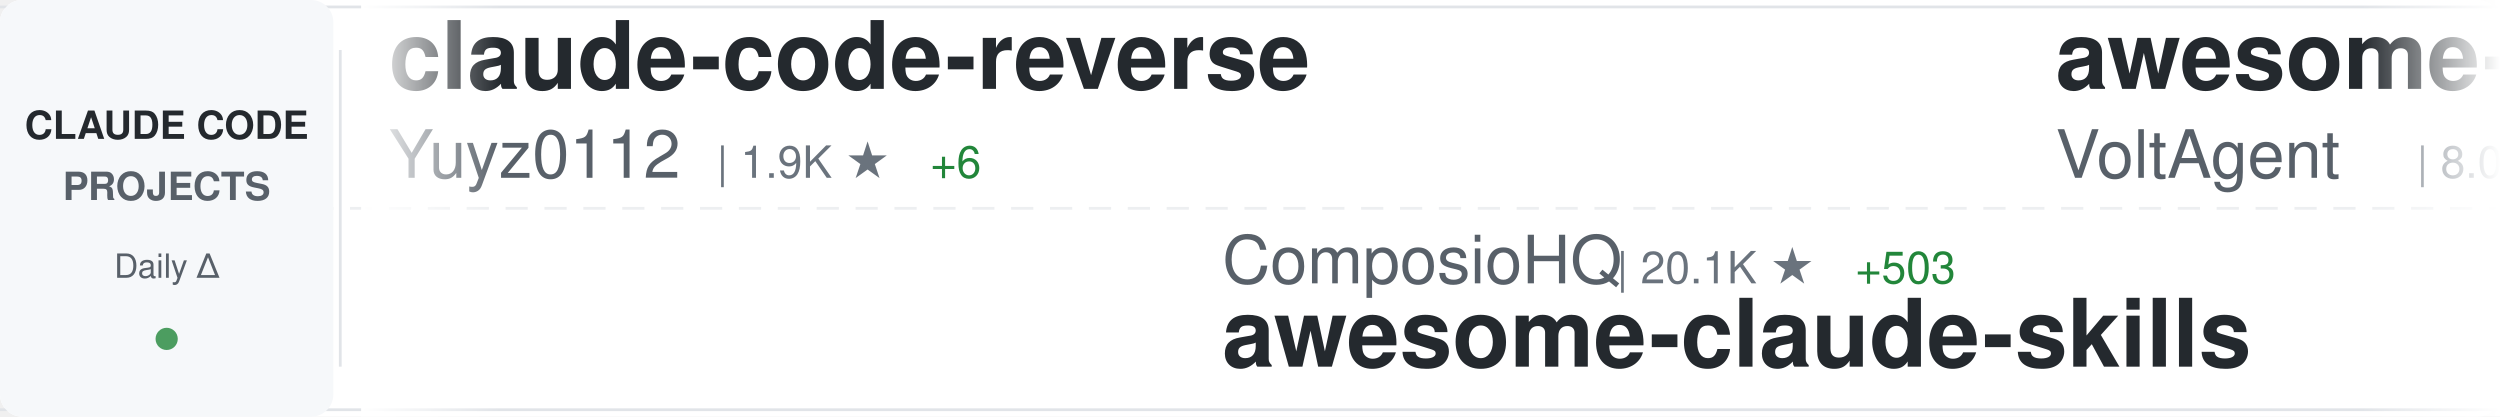
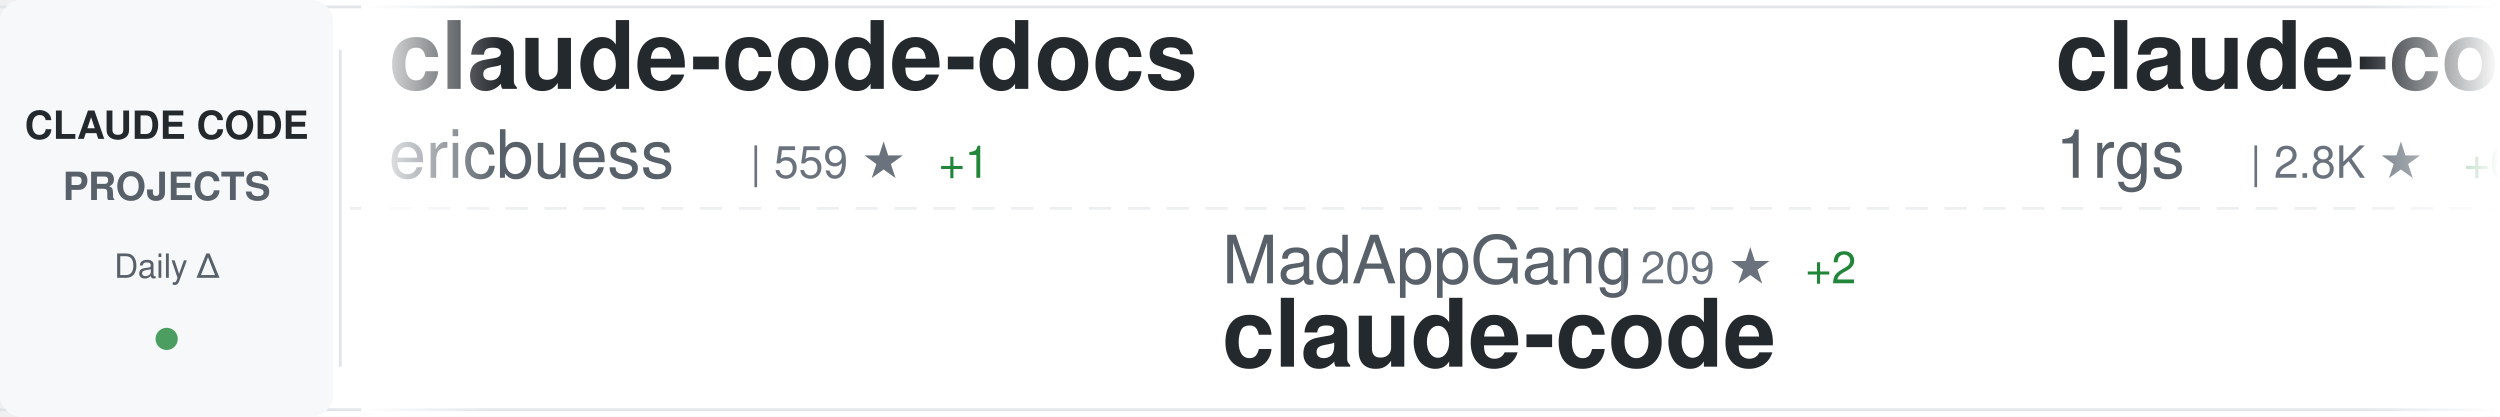
<svg xmlns="http://www.w3.org/2000/svg" width="900" height="150">
  <defs>
    <linearGradient id="awesomeLeftFade" x1="0%" y1="0%" x2="100%" y2="0%">
      <stop offset="0%" style="stop-color:#ffffff;stop-opacity:1" />
      <stop offset="100%" style="stop-color:#ffffff;stop-opacity:0" />
    </linearGradient>
    <linearGradient id="awesomeRightFade" x1="0%" y1="0%" x2="100%" y2="0%">
      <stop offset="0%" style="stop-color:#ffffff;stop-opacity:0" />
      <stop offset="100%" style="stop-color:#ffffff;stop-opacity:1" />
    </linearGradient>
  </defs>
  <rect width="900" height="150" fill="#ffffff" rx="8" />
  <rect x="0" y="2" width="900" height="1" fill="#e1e4e8" />
  <rect x="0" y="147" width="900" height="1" fill="#e1e4e8" />
  <line x1="0" y1="75" x2="900" y2="75" stroke="#e1e4e8" stroke-width="1" stroke-dasharray="8 6" opacity="0.6" />
  <rect x="0" y="0" width="120" height="150" fill="#f6f8fa" rx="8" />
  <text x="60" y="50" font-family="-apple-system, BlinkMacSystemFont, 'Segoe UI', Helvetica, Arial, sans-serif" font-size="14" font-weight="600" fill="#24292e" text-anchor="middle">CLAUDE CODE</text>
  <text x="60" y="72" font-family="-apple-system, BlinkMacSystemFont, 'Segoe UI', Helvetica, Arial, sans-serif" font-size="14" font-weight="600" fill="#586069" text-anchor="middle">PROJECTS</text>
  <text x="60" y="100" font-family="-apple-system, BlinkMacSystemFont, 'Segoe UI', Helvetica, Arial, sans-serif" font-size="12" font-weight="500" fill="#586069" text-anchor="middle">Daily Δ</text>
  <circle cx="60" cy="122" r="4" fill="#22863a" opacity="0.8" />
  <rect x="122" y="18" width="1" height="114" fill="#e1e4e8" />
  <clipPath id="awesomeTickerClip">
    <rect x="130" y="0" width="770" height="150" />
  </clipPath>
  <g clip-path="url(#awesomeTickerClip)">
    <g id="awesomeTickerItems">
      <animateTransform attributeName="transform" attributeType="XML" type="translate" from="0 0" to="-3000 0" dur="54s" repeatCount="indefinite" />
      <g transform="translate(0, 0)">
-         <text x="140" y="32" font-family="-apple-system, BlinkMacSystemFont, 'Segoe UI', Helvetica, Arial, sans-serif" font-size="34" font-weight="600" fill="#24292e">claude-code-reverse</text>
-         <text x="140" y="64" font-family="-apple-system, BlinkMacSystemFont, 'Segoe UI', Helvetica, Arial, sans-serif" font-size="24" font-weight="400" fill="#586069">Yuyz0112</text>
-         <text x="258" y="64" font-family="-apple-system, BlinkMacSystemFont, 'Segoe UI', Helvetica, Arial, sans-serif" font-size="16" font-weight="500" fill="#6a737d">| 1.9K ★</text>
-         <text x="335" y="64" font-family="-apple-system, BlinkMacSystemFont, 'Segoe UI', Helvetica, Arial, sans-serif" font-size="16" font-weight="500" fill="#22863a"> +6</text>
+         <text x="140" y="32" font-family="-apple-system, BlinkMacSystemFont, 'Segoe UI', Helvetica, Arial, sans-serif" font-size="34" font-weight="600" fill="#24292e">claude-code-docs</text>
+         <text x="140" y="64" font-family="-apple-system, BlinkMacSystemFont, 'Segoe UI', Helvetica, Arial, sans-serif" font-size="24" font-weight="400" fill="#586069">ericbuess</text>
+         <text x="270" y="64" font-family="-apple-system, BlinkMacSystemFont, 'Segoe UI', Helvetica, Arial, sans-serif" font-size="16" font-weight="500" fill="#6a737d">| 559 ★</text>
+         <text x="338" y="64" font-family="-apple-system, BlinkMacSystemFont, 'Segoe UI', Helvetica, Arial, sans-serif" font-size="16" font-weight="500" fill="#22863a"> +1</text>
      </g>
      <g transform="translate(300, 0)">
-         <text x="140" y="102" font-family="-apple-system, BlinkMacSystemFont, 'Segoe UI', Helvetica, Arial, sans-serif" font-size="24" font-weight="400" fill="#586069">ComposioHQ</text>
-         <text x="282" y="102" font-family="-apple-system, BlinkMacSystemFont, 'Segoe UI', Helvetica, Arial, sans-serif" font-size="16" font-weight="500" fill="#6a737d">| 20.1K ★</text>
-         <text x="368" y="102" font-family="-apple-system, BlinkMacSystemFont, 'Segoe UI', Helvetica, Arial, sans-serif" font-size="16" font-weight="500" fill="#22863a"> +503</text>
-         <text x="140" y="132" font-family="-apple-system, BlinkMacSystemFont, 'Segoe UI', Helvetica, Arial, sans-serif" font-size="34" font-weight="600" fill="#24292e">awesome-claude-skills</text>
+         <text x="140" y="102" font-family="-apple-system, BlinkMacSystemFont, 'Segoe UI', Helvetica, Arial, sans-serif" font-size="24" font-weight="400" fill="#586069">MadAppGang</text>
+         <text x="282" y="102" font-family="-apple-system, BlinkMacSystemFont, 'Segoe UI', Helvetica, Arial, sans-serif" font-size="16" font-weight="500" fill="#6a737d">| 209 ★</text>
+         <text x="350" y="102" font-family="-apple-system, BlinkMacSystemFont, 'Segoe UI', Helvetica, Arial, sans-serif" font-size="16" font-weight="500" fill="#22863a"> +2</text>
+         <text x="140" y="132" font-family="-apple-system, BlinkMacSystemFont, 'Segoe UI', Helvetica, Arial, sans-serif" font-size="34" font-weight="600" fill="#24292e">claude-code</text>
      </g>
      <g transform="translate(600, 0)">
-         <text x="140" y="32" font-family="-apple-system, BlinkMacSystemFont, 'Segoe UI', Helvetica, Arial, sans-serif" font-size="34" font-weight="600" fill="#24292e">awesome-claude-code-suba...</text>
-         <text x="140" y="64" font-family="-apple-system, BlinkMacSystemFont, 'Segoe UI', Helvetica, Arial, sans-serif" font-size="24" font-weight="400" fill="#586069">VoltAgent</text>
-         <text x="270" y="64" font-family="-apple-system, BlinkMacSystemFont, 'Segoe UI', Helvetica, Arial, sans-serif" font-size="16" font-weight="500" fill="#6a737d">| 8.0K ★</text>
-         <text x="347" y="64" font-family="-apple-system, BlinkMacSystemFont, 'Segoe UI', Helvetica, Arial, sans-serif" font-size="16" font-weight="500" fill="#22863a"> +82</text>
+         <text x="140" y="32" font-family="-apple-system, BlinkMacSystemFont, 'Segoe UI', Helvetica, Arial, sans-serif" font-size="34" font-weight="600" fill="#24292e">claude-code-proxy</text>
+         <text x="140" y="64" font-family="-apple-system, BlinkMacSystemFont, 'Segoe UI', Helvetica, Arial, sans-serif" font-size="24" font-weight="400" fill="#586069">1rgs</text>
+         <text x="210" y="64" font-family="-apple-system, BlinkMacSystemFont, 'Segoe UI', Helvetica, Arial, sans-serif" font-size="16" font-weight="500" fill="#6a737d">| 2.8K ★</text>
+         <text x="287" y="64" font-family="-apple-system, BlinkMacSystemFont, 'Segoe UI', Helvetica, Arial, sans-serif" font-size="16" font-weight="500" fill="#22863a"> +6</text>
      </g>
      <g transform="translate(900, 0)">
-         <text x="140" y="102" font-family="-apple-system, BlinkMacSystemFont, 'Segoe UI', Helvetica, Arial, sans-serif" font-size="24" font-weight="400" fill="#586069">superdesigndev</text>
-         <text x="330" y="102" font-family="-apple-system, BlinkMacSystemFont, 'Segoe UI', Helvetica, Arial, sans-serif" font-size="16" font-weight="500" fill="#6a737d">| 5.7K ★</text>
-         <text x="407" y="102" font-family="-apple-system, BlinkMacSystemFont, 'Segoe UI', Helvetica, Arial, sans-serif" font-size="16" font-weight="500" fill="#22863a"> +5</text>
-         <text x="140" y="132" font-family="-apple-system, BlinkMacSystemFont, 'Segoe UI', Helvetica, Arial, sans-serif" font-size="34" font-weight="600" fill="#24292e">superdesign</text>
+         <text x="140" y="102" font-family="-apple-system, BlinkMacSystemFont, 'Segoe UI', Helvetica, Arial, sans-serif" font-size="24" font-weight="400" fill="#586069">revfactory</text>
+         <text x="282" y="102" font-family="-apple-system, BlinkMacSystemFont, 'Segoe UI', Helvetica, Arial, sans-serif" font-size="16" font-weight="500" fill="#6a737d">| 736 ★</text>
+         <text x="350" y="102" font-family="-apple-system, BlinkMacSystemFont, 'Segoe UI', Helvetica, Arial, sans-serif" font-size="16" font-weight="500" fill="#22863a"> +1</text>
+         <text x="140" y="132" font-family="-apple-system, BlinkMacSystemFont, 'Segoe UI', Helvetica, Arial, sans-serif" font-size="34" font-weight="600" fill="#24292e">claude-code-mastering</text>
      </g>
      <g transform="translate(1200, 0)">
-         <text x="140" y="32" font-family="-apple-system, BlinkMacSystemFont, 'Segoe UI', Helvetica, Arial, sans-serif" font-size="34" font-weight="600" fill="#24292e">awesome-chatgpt-prompts</text>
-         <text x="140" y="64" font-family="-apple-system, BlinkMacSystemFont, 'Segoe UI', Helvetica, Arial, sans-serif" font-size="24" font-weight="400" fill="#586069">f</text>
-         <text x="174" y="64" font-family="-apple-system, BlinkMacSystemFont, 'Segoe UI', Helvetica, Arial, sans-serif" font-size="16" font-weight="500" fill="#6a737d">| 142.4K ★</text>
-         <text x="269" y="64" font-family="-apple-system, BlinkMacSystemFont, 'Segoe UI', Helvetica, Arial, sans-serif" font-size="16" font-weight="500" fill="#22863a"> +91</text>
+         <text x="140" y="32" font-family="-apple-system, BlinkMacSystemFont, 'Segoe UI', Helvetica, Arial, sans-serif" font-size="34" font-weight="600" fill="#24292e">agents</text>
+         <text x="140" y="64" font-family="-apple-system, BlinkMacSystemFont, 'Segoe UI', Helvetica, Arial, sans-serif" font-size="24" font-weight="400" fill="#586069">wshobson</text>
+         <text x="258" y="64" font-family="-apple-system, BlinkMacSystemFont, 'Segoe UI', Helvetica, Arial, sans-serif" font-size="16" font-weight="500" fill="#6a737d">| 25.7K ★</text>
+         <text x="344" y="64" font-family="-apple-system, BlinkMacSystemFont, 'Segoe UI', Helvetica, Arial, sans-serif" font-size="16" font-weight="500" fill="#22863a"> +128</text>
      </g>
      <g transform="translate(1500, 0)">
-         <text x="140" y="102" font-family="-apple-system, BlinkMacSystemFont, 'Segoe UI', Helvetica, Arial, sans-serif" font-size="24" font-weight="400" fill="#586069">disler</text>
-         <text x="234" y="102" font-family="-apple-system, BlinkMacSystemFont, 'Segoe UI', Helvetica, Arial, sans-serif" font-size="16" font-weight="500" fill="#6a737d">| 900 ★</text>
-         <text x="302" y="102" font-family="-apple-system, BlinkMacSystemFont, 'Segoe UI', Helvetica, Arial, sans-serif" font-size="16" font-weight="500" fill="#22863a"> +2</text>
-         <text x="140" y="132" font-family="-apple-system, BlinkMacSystemFont, 'Segoe UI', Helvetica, Arial, sans-serif" font-size="34" font-weight="600" fill="#24292e">claude-code-hooks-multi-...</text>
+         <text x="140" y="102" font-family="-apple-system, BlinkMacSystemFont, 'Segoe UI', Helvetica, Arial, sans-serif" font-size="24" font-weight="400" fill="#586069">obra</text>
+         <text x="210" y="102" font-family="-apple-system, BlinkMacSystemFont, 'Segoe UI', Helvetica, Arial, sans-serif" font-size="16" font-weight="500" fill="#6a737d">| 25.8K ★</text>
+         <text x="296" y="102" font-family="-apple-system, BlinkMacSystemFont, 'Segoe UI', Helvetica, Arial, sans-serif" font-size="16" font-weight="500" fill="#22863a"> +1.8K</text>
+         <text x="140" y="132" font-family="-apple-system, BlinkMacSystemFont, 'Segoe UI', Helvetica, Arial, sans-serif" font-size="34" font-weight="600" fill="#24292e">superpowers</text>
      </g>
      <g transform="translate(1800, 0)">
-         <text x="140" y="32" font-family="-apple-system, BlinkMacSystemFont, 'Segoe UI', Helvetica, Arial, sans-serif" font-size="34" font-weight="600" fill="#24292e">agents</text>
-         <text x="140" y="64" font-family="-apple-system, BlinkMacSystemFont, 'Segoe UI', Helvetica, Arial, sans-serif" font-size="24" font-weight="400" fill="#586069">wshobson</text>
-         <text x="258" y="64" font-family="-apple-system, BlinkMacSystemFont, 'Segoe UI', Helvetica, Arial, sans-serif" font-size="16" font-weight="500" fill="#6a737d">| 25.6K ★</text>
-         <text x="344" y="64" font-family="-apple-system, BlinkMacSystemFont, 'Segoe UI', Helvetica, Arial, sans-serif" font-size="16" font-weight="500" fill="#22863a"> +130</text>
+         <text x="140" y="32" font-family="-apple-system, BlinkMacSystemFont, 'Segoe UI', Helvetica, Arial, sans-serif" font-size="34" font-weight="600" fill="#24292e">claude-code-proxy</text>
+         <text x="140" y="64" font-family="-apple-system, BlinkMacSystemFont, 'Segoe UI', Helvetica, Arial, sans-serif" font-size="24" font-weight="400" fill="#586069">fuergaosi233</text>
+         <text x="306" y="64" font-family="-apple-system, BlinkMacSystemFont, 'Segoe UI', Helvetica, Arial, sans-serif" font-size="16" font-weight="500" fill="#6a737d">| 1.9K ★</text>
+         <text x="383" y="64" font-family="-apple-system, BlinkMacSystemFont, 'Segoe UI', Helvetica, Arial, sans-serif" font-size="16" font-weight="500" fill="#22863a"> +5</text>
      </g>
      <g transform="translate(2100, 0)">
-         <text x="140" y="102" font-family="-apple-system, BlinkMacSystemFont, 'Segoe UI', Helvetica, Arial, sans-serif" font-size="24" font-weight="400" fill="#586069">EnzeD</text>
-         <text x="222" y="102" font-family="-apple-system, BlinkMacSystemFont, 'Segoe UI', Helvetica, Arial, sans-serif" font-size="16" font-weight="500" fill="#6a737d">| 3.7K ★</text>
-         <text x="299" y="102" font-family="-apple-system, BlinkMacSystemFont, 'Segoe UI', Helvetica, Arial, sans-serif" font-size="16" font-weight="500" fill="#22863a"> +14</text>
-         <text x="140" y="132" font-family="-apple-system, BlinkMacSystemFont, 'Segoe UI', Helvetica, Arial, sans-serif" font-size="34" font-weight="600" fill="#24292e">vibe-coding</text>
+         <text x="140" y="102" font-family="-apple-system, BlinkMacSystemFont, 'Segoe UI', Helvetica, Arial, sans-serif" font-size="24" font-weight="400" fill="#586069">upstash</text>
+         <text x="246" y="102" font-family="-apple-system, BlinkMacSystemFont, 'Segoe UI', Helvetica, Arial, sans-serif" font-size="16" font-weight="500" fill="#6a737d">| 42.2K ★</text>
+         <text x="332" y="102" font-family="-apple-system, BlinkMacSystemFont, 'Segoe UI', Helvetica, Arial, sans-serif" font-size="16" font-weight="500" fill="#22863a"> +138</text>
+         <text x="140" y="132" font-family="-apple-system, BlinkMacSystemFont, 'Segoe UI', Helvetica, Arial, sans-serif" font-size="34" font-weight="600" fill="#24292e">context7</text>
      </g>
      <g transform="translate(2400, 0)">
-         <text x="140" y="32" font-family="-apple-system, BlinkMacSystemFont, 'Segoe UI', Helvetica, Arial, sans-serif" font-size="34" font-weight="600" fill="#24292e">copilot-api</text>
-         <text x="140" y="64" font-family="-apple-system, BlinkMacSystemFont, 'Segoe UI', Helvetica, Arial, sans-serif" font-size="24" font-weight="400" fill="#586069">ericc-ch</text>
-         <text x="258" y="64" font-family="-apple-system, BlinkMacSystemFont, 'Segoe UI', Helvetica, Arial, sans-serif" font-size="16" font-weight="500" fill="#6a737d">| 2.0K ★</text>
-         <text x="335" y="64" font-family="-apple-system, BlinkMacSystemFont, 'Segoe UI', Helvetica, Arial, sans-serif" font-size="16" font-weight="500" fill="#22863a"> +8</text>
+         <text x="140" y="32" font-family="-apple-system, BlinkMacSystemFont, 'Segoe UI', Helvetica, Arial, sans-serif" font-size="34" font-weight="600" fill="#24292e">Claude-Code-Communicatio...</text>
+         <text x="140" y="64" font-family="-apple-system, BlinkMacSystemFont, 'Segoe UI', Helvetica, Arial, sans-serif" font-size="24" font-weight="400" fill="#586069">nishimoto265</text>
+         <text x="306" y="64" font-family="-apple-system, BlinkMacSystemFont, 'Segoe UI', Helvetica, Arial, sans-serif" font-size="16" font-weight="500" fill="#6a737d">| 474 ★</text>
+         <text x="374" y="64" font-family="-apple-system, BlinkMacSystemFont, 'Segoe UI', Helvetica, Arial, sans-serif" font-size="16" font-weight="500" fill="#22863a"> +3</text>
      </g>
      <g transform="translate(2700, 0)">
-         <text x="140" y="102" font-family="-apple-system, BlinkMacSystemFont, 'Segoe UI', Helvetica, Arial, sans-serif" font-size="24" font-weight="400" fill="#586069">anthropics</text>
-         <text x="282" y="102" font-family="-apple-system, BlinkMacSystemFont, 'Segoe UI', Helvetica, Arial, sans-serif" font-size="16" font-weight="500" fill="#6a737d">| 1.2K ★</text>
-         <text x="359" y="102" font-family="-apple-system, BlinkMacSystemFont, 'Segoe UI', Helvetica, Arial, sans-serif" font-size="16" font-weight="500" fill="#22863a"> +14</text>
-         <text x="140" y="132" font-family="-apple-system, BlinkMacSystemFont, 'Segoe UI', Helvetica, Arial, sans-serif" font-size="34" font-weight="600" fill="#24292e">claude-agent-sdk-demos</text>
+         <text x="140" y="102" font-family="-apple-system, BlinkMacSystemFont, 'Segoe UI', Helvetica, Arial, sans-serif" font-size="24" font-weight="400" fill="#586069">VoltAgent</text>
+         <text x="270" y="102" font-family="-apple-system, BlinkMacSystemFont, 'Segoe UI', Helvetica, Arial, sans-serif" font-size="16" font-weight="500" fill="#6a737d">| 8.0K ★</text>
+         <text x="347" y="102" font-family="-apple-system, BlinkMacSystemFont, 'Segoe UI', Helvetica, Arial, sans-serif" font-size="16" font-weight="500" fill="#22863a"> +78</text>
+         <text x="140" y="132" font-family="-apple-system, BlinkMacSystemFont, 'Segoe UI', Helvetica, Arial, sans-serif" font-size="34" font-weight="600" fill="#24292e">awesome-claude-code-suba...</text>
      </g>
      <g transform="translate(3000, 0)">
-         <text x="140" y="32" font-family="-apple-system, BlinkMacSystemFont, 'Segoe UI', Helvetica, Arial, sans-serif" font-size="34" font-weight="600" fill="#24292e">claude-code-reverse</text>
-         <text x="140" y="64" font-family="-apple-system, BlinkMacSystemFont, 'Segoe UI', Helvetica, Arial, sans-serif" font-size="24" font-weight="400" fill="#586069">Yuyz0112</text>
-         <text x="258" y="64" font-family="-apple-system, BlinkMacSystemFont, 'Segoe UI', Helvetica, Arial, sans-serif" font-size="16" font-weight="500" fill="#6a737d">| 1.9K ★</text>
-         <text x="335" y="64" font-family="-apple-system, BlinkMacSystemFont, 'Segoe UI', Helvetica, Arial, sans-serif" font-size="16" font-weight="500" fill="#22863a"> +6</text>
+         <text x="140" y="32" font-family="-apple-system, BlinkMacSystemFont, 'Segoe UI', Helvetica, Arial, sans-serif" font-size="34" font-weight="600" fill="#24292e">claude-code-docs</text>
+         <text x="140" y="64" font-family="-apple-system, BlinkMacSystemFont, 'Segoe UI', Helvetica, Arial, sans-serif" font-size="24" font-weight="400" fill="#586069">ericbuess</text>
+         <text x="270" y="64" font-family="-apple-system, BlinkMacSystemFont, 'Segoe UI', Helvetica, Arial, sans-serif" font-size="16" font-weight="500" fill="#6a737d">| 559 ★</text>
+         <text x="338" y="64" font-family="-apple-system, BlinkMacSystemFont, 'Segoe UI', Helvetica, Arial, sans-serif" font-size="16" font-weight="500" fill="#22863a"> +1</text>
      </g>
      <g transform="translate(3300, 0)">
-         <text x="140" y="102" font-family="-apple-system, BlinkMacSystemFont, 'Segoe UI', Helvetica, Arial, sans-serif" font-size="24" font-weight="400" fill="#586069">ComposioHQ</text>
-         <text x="282" y="102" font-family="-apple-system, BlinkMacSystemFont, 'Segoe UI', Helvetica, Arial, sans-serif" font-size="16" font-weight="500" fill="#6a737d">| 20.1K ★</text>
-         <text x="368" y="102" font-family="-apple-system, BlinkMacSystemFont, 'Segoe UI', Helvetica, Arial, sans-serif" font-size="16" font-weight="500" fill="#22863a"> +503</text>
-         <text x="140" y="132" font-family="-apple-system, BlinkMacSystemFont, 'Segoe UI', Helvetica, Arial, sans-serif" font-size="34" font-weight="600" fill="#24292e">awesome-claude-skills</text>
+         <text x="140" y="102" font-family="-apple-system, BlinkMacSystemFont, 'Segoe UI', Helvetica, Arial, sans-serif" font-size="24" font-weight="400" fill="#586069">MadAppGang</text>
+         <text x="282" y="102" font-family="-apple-system, BlinkMacSystemFont, 'Segoe UI', Helvetica, Arial, sans-serif" font-size="16" font-weight="500" fill="#6a737d">| 209 ★</text>
+         <text x="350" y="102" font-family="-apple-system, BlinkMacSystemFont, 'Segoe UI', Helvetica, Arial, sans-serif" font-size="16" font-weight="500" fill="#22863a"> +2</text>
+         <text x="140" y="132" font-family="-apple-system, BlinkMacSystemFont, 'Segoe UI', Helvetica, Arial, sans-serif" font-size="34" font-weight="600" fill="#24292e">claude-code</text>
      </g>
      <g transform="translate(3600, 0)">
-         <text x="140" y="32" font-family="-apple-system, BlinkMacSystemFont, 'Segoe UI', Helvetica, Arial, sans-serif" font-size="34" font-weight="600" fill="#24292e">awesome-claude-code-suba...</text>
-         <text x="140" y="64" font-family="-apple-system, BlinkMacSystemFont, 'Segoe UI', Helvetica, Arial, sans-serif" font-size="24" font-weight="400" fill="#586069">VoltAgent</text>
-         <text x="270" y="64" font-family="-apple-system, BlinkMacSystemFont, 'Segoe UI', Helvetica, Arial, sans-serif" font-size="16" font-weight="500" fill="#6a737d">| 8.0K ★</text>
-         <text x="347" y="64" font-family="-apple-system, BlinkMacSystemFont, 'Segoe UI', Helvetica, Arial, sans-serif" font-size="16" font-weight="500" fill="#22863a"> +82</text>
+         <text x="140" y="32" font-family="-apple-system, BlinkMacSystemFont, 'Segoe UI', Helvetica, Arial, sans-serif" font-size="34" font-weight="600" fill="#24292e">claude-code-proxy</text>
+         <text x="140" y="64" font-family="-apple-system, BlinkMacSystemFont, 'Segoe UI', Helvetica, Arial, sans-serif" font-size="24" font-weight="400" fill="#586069">1rgs</text>
+         <text x="210" y="64" font-family="-apple-system, BlinkMacSystemFont, 'Segoe UI', Helvetica, Arial, sans-serif" font-size="16" font-weight="500" fill="#6a737d">| 2.8K ★</text>
+         <text x="287" y="64" font-family="-apple-system, BlinkMacSystemFont, 'Segoe UI', Helvetica, Arial, sans-serif" font-size="16" font-weight="500" fill="#22863a"> +6</text>
      </g>
      <g transform="translate(3900, 0)">
-         <text x="140" y="102" font-family="-apple-system, BlinkMacSystemFont, 'Segoe UI', Helvetica, Arial, sans-serif" font-size="24" font-weight="400" fill="#586069">superdesigndev</text>
-         <text x="330" y="102" font-family="-apple-system, BlinkMacSystemFont, 'Segoe UI', Helvetica, Arial, sans-serif" font-size="16" font-weight="500" fill="#6a737d">| 5.7K ★</text>
-         <text x="407" y="102" font-family="-apple-system, BlinkMacSystemFont, 'Segoe UI', Helvetica, Arial, sans-serif" font-size="16" font-weight="500" fill="#22863a"> +5</text>
-         <text x="140" y="132" font-family="-apple-system, BlinkMacSystemFont, 'Segoe UI', Helvetica, Arial, sans-serif" font-size="34" font-weight="600" fill="#24292e">superdesign</text>
+         <text x="140" y="102" font-family="-apple-system, BlinkMacSystemFont, 'Segoe UI', Helvetica, Arial, sans-serif" font-size="24" font-weight="400" fill="#586069">revfactory</text>
+         <text x="282" y="102" font-family="-apple-system, BlinkMacSystemFont, 'Segoe UI', Helvetica, Arial, sans-serif" font-size="16" font-weight="500" fill="#6a737d">| 736 ★</text>
+         <text x="350" y="102" font-family="-apple-system, BlinkMacSystemFont, 'Segoe UI', Helvetica, Arial, sans-serif" font-size="16" font-weight="500" fill="#22863a"> +1</text>
+         <text x="140" y="132" font-family="-apple-system, BlinkMacSystemFont, 'Segoe UI', Helvetica, Arial, sans-serif" font-size="34" font-weight="600" fill="#24292e">claude-code-mastering</text>
      </g>
    </g>
  </g>
  <rect x="130" y="0" width="50" height="150" fill="url(#awesomeLeftFade)" />
  <rect x="850" y="0" width="50" height="150" fill="url(#awesomeRightFade)" />
</svg>
